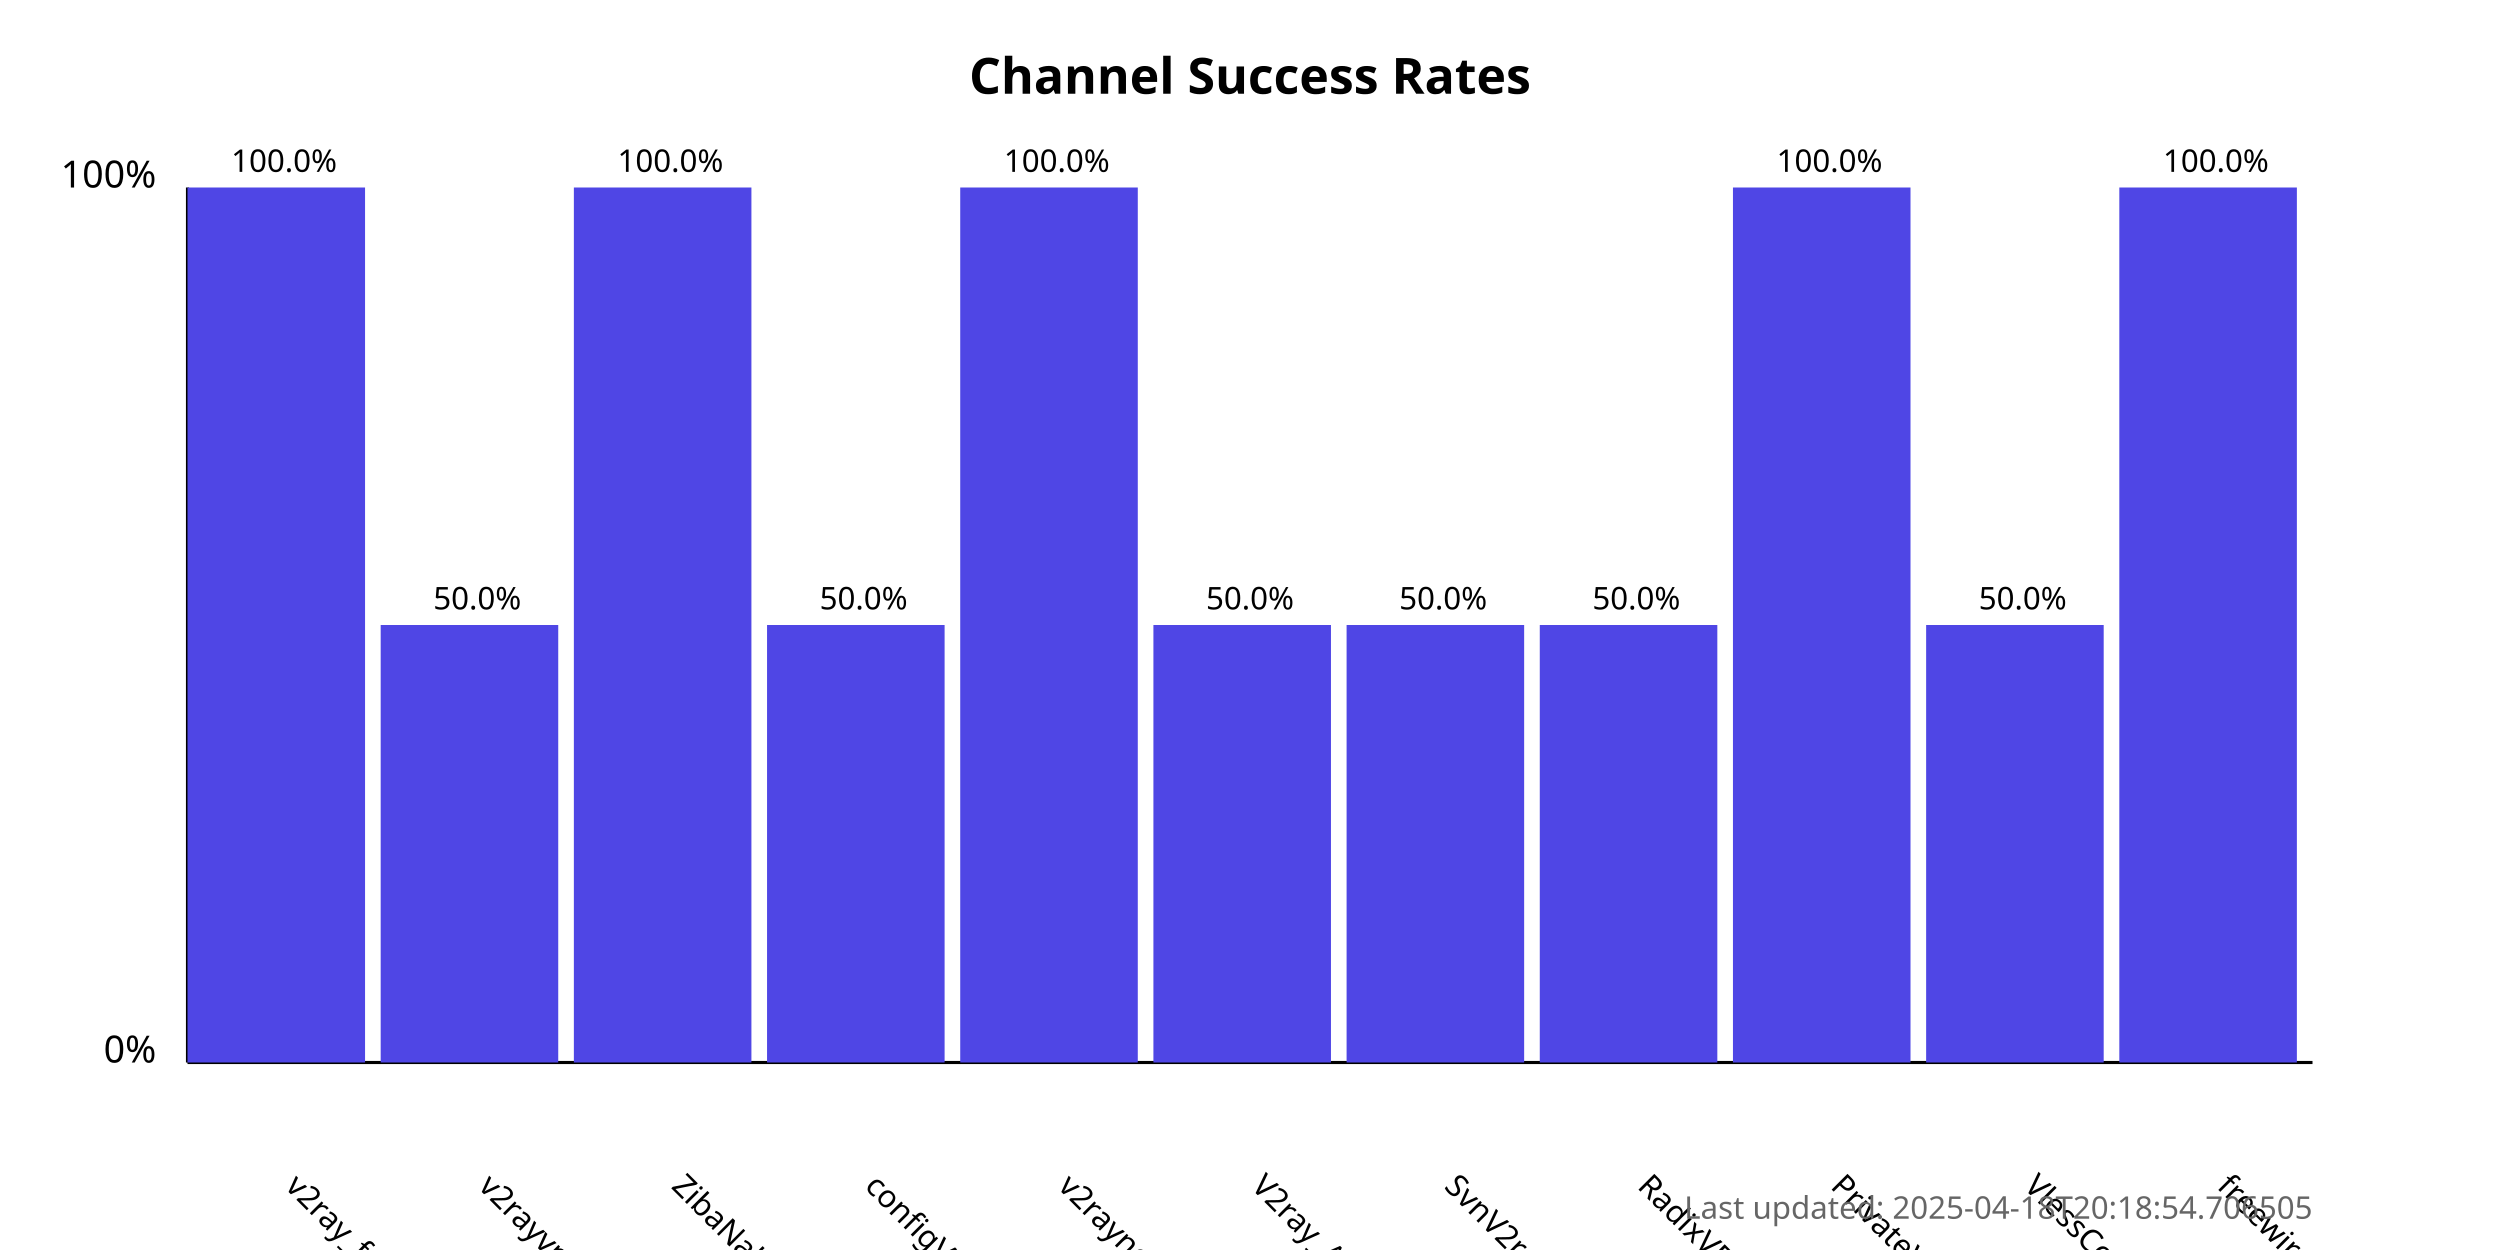
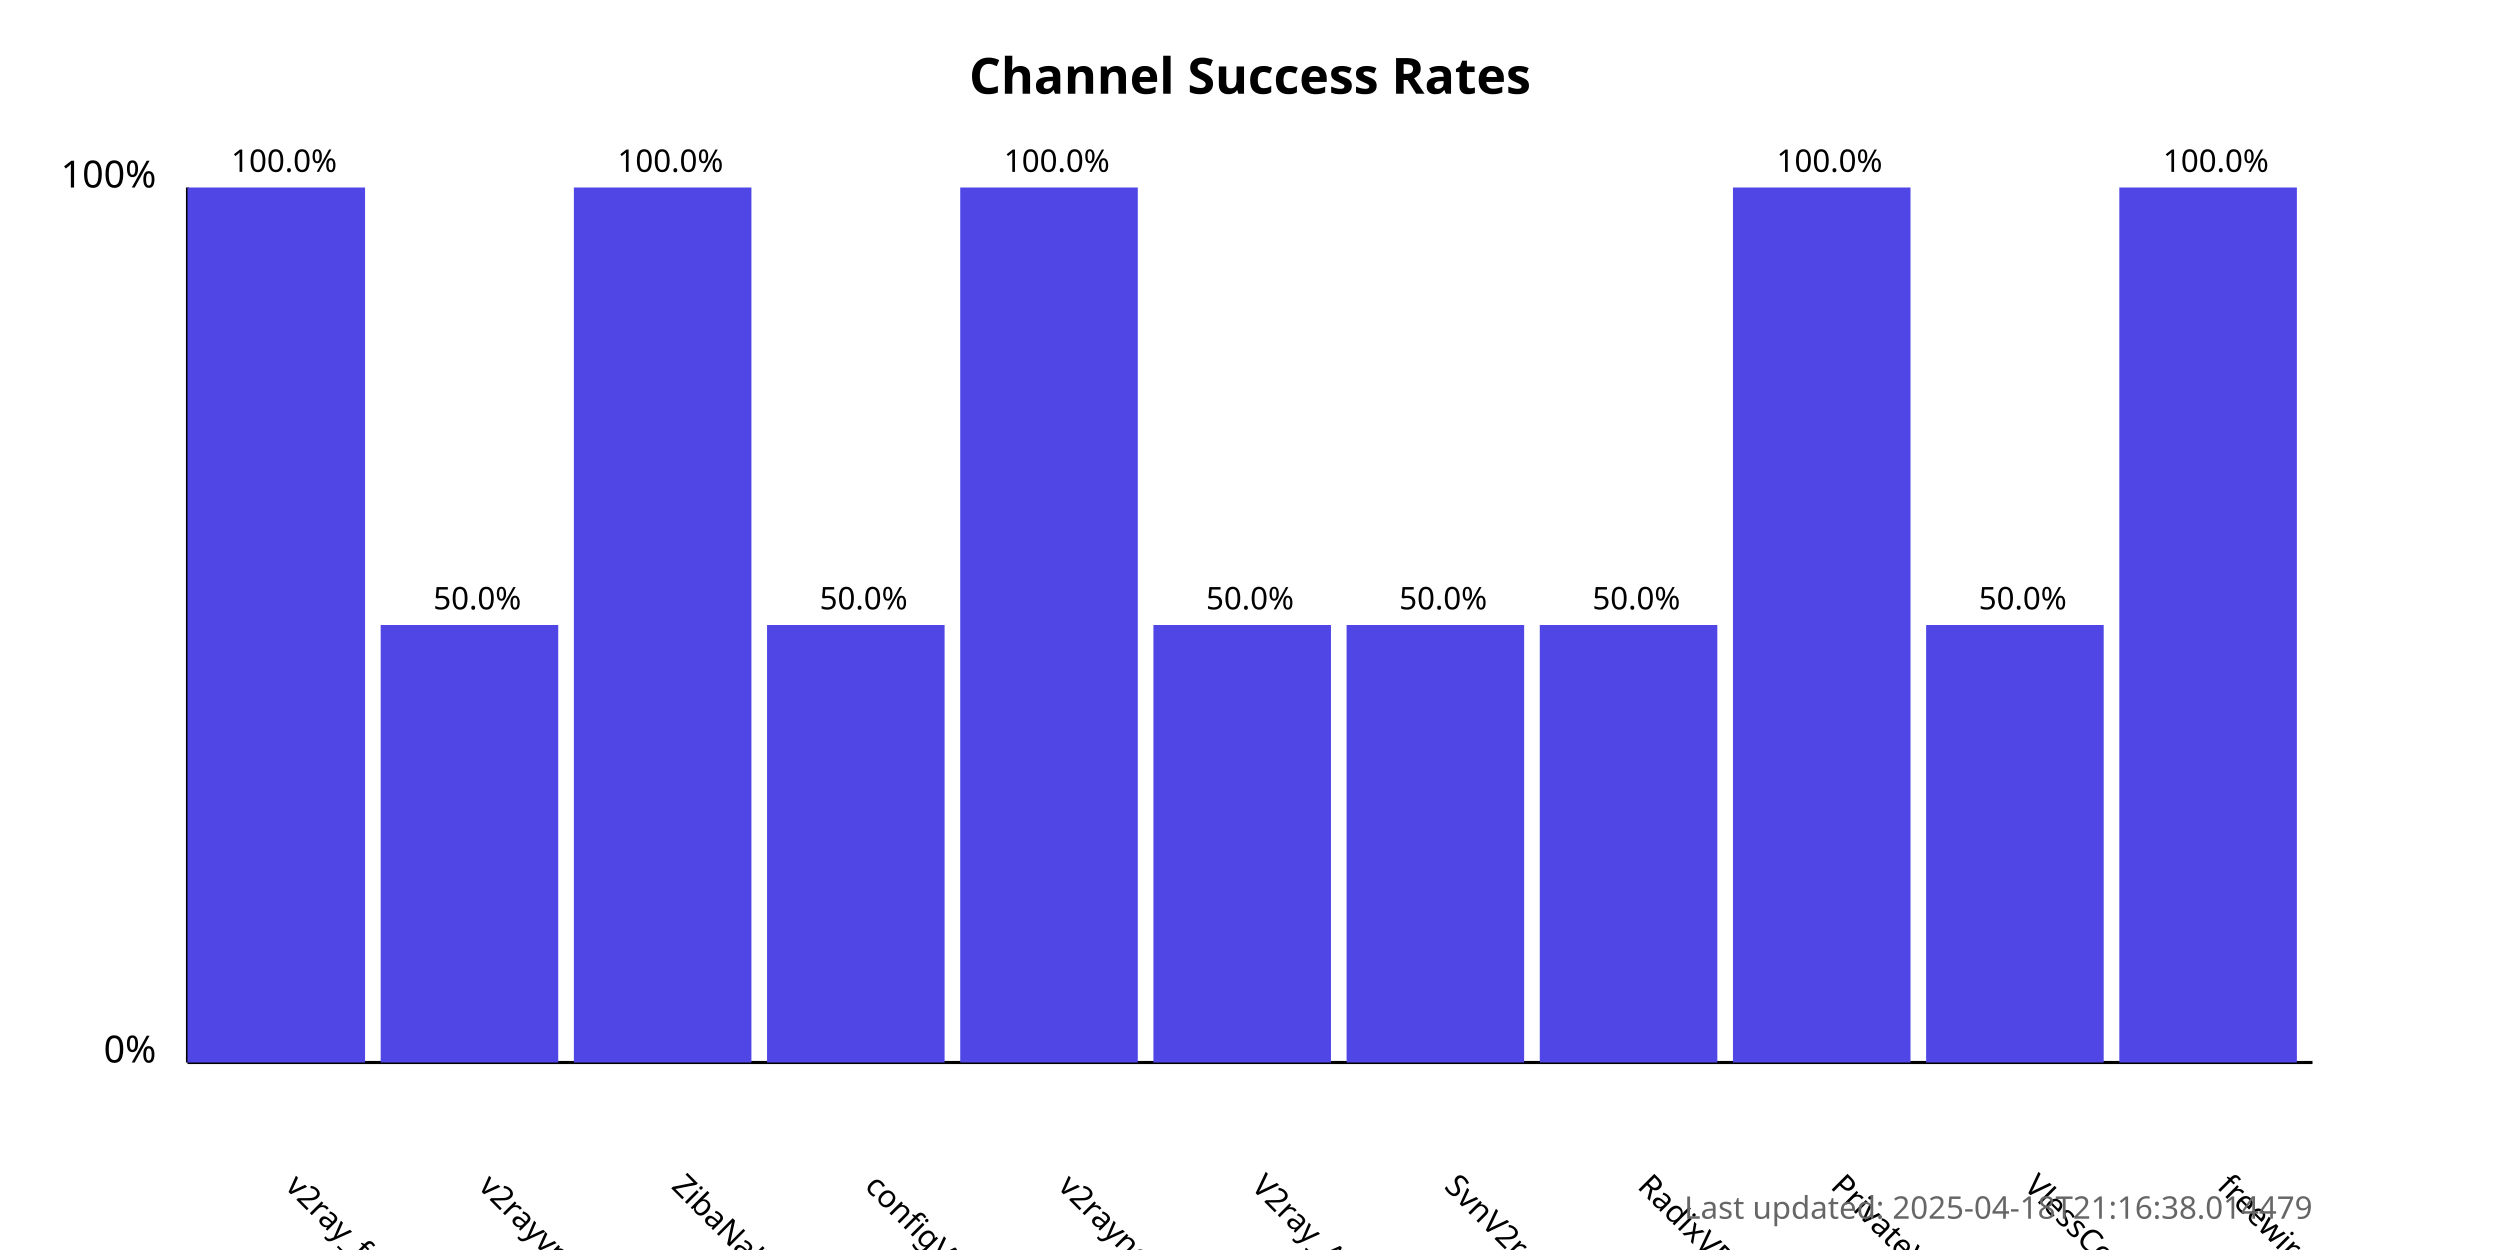
<svg xmlns="http://www.w3.org/2000/svg" width="800" height="400">
  <style>
            .chart-title { font: bold 16px sans-serif; }
            .axis-label { font: 12px sans-serif; }
            .tick-label { font: 10px sans-serif; }
            .bar { fill: #4f46e5; }
            .bar:hover { fill: #6366f1; }
            .timestamp { font: 10px sans-serif; fill: #666; }
        </style>
  <text x="400.0" y="30" text-anchor="middle" class="chart-title">
            Channel Success Rates
        </text>
  <line x1="60" y1="340" x2="60" y2="60" stroke="black" stroke-width="1" />
  <line x1="60" y1="340" x2="740" y2="340" stroke="black" stroke-width="1" />
  <text x="50" y="340" text-anchor="end" class="axis-label">0%</text>
  <text x="50" y="60" text-anchor="end" class="axis-label">100%</text>
  <g>
    <rect x="60" y="60.0" width="56.818" height="280.0" class="bar" />
    <text x="90.909" y="380" transform="rotate(45, 90.90909, 380)" text-anchor="start" class="tick-label">
                v2ray_free_conf
            </text>
    <text x="90.909" y="55.0" text-anchor="middle" class="tick-label">
                100.0%
            </text>
  </g>
  <g>
    <rect x="121.818" y="200.0" width="56.818" height="140.0" class="bar" />
    <text x="152.727" y="380" transform="rotate(45, 152.7273, 380)" text-anchor="start" class="tick-label">
                v2rayvpno
            </text>
    <text x="152.727" y="195.0" text-anchor="middle" class="tick-label">
                50.0%
            </text>
  </g>
  <g>
    <rect x="183.636" y="60.0" width="56.818" height="280.0" class="bar" />
    <text x="214.545" y="380" transform="rotate(45, 214.5455, 380)" text-anchor="start" class="tick-label">
                ZibaNabz
            </text>
    <text x="214.545" y="55.0" text-anchor="middle" class="tick-label">
                100.0%
            </text>
  </g>
  <g>
    <rect x="245.455" y="200.0" width="56.818" height="140.0" class="bar" />
    <text x="276.364" y="380" transform="rotate(45, 276.3636, 380)" text-anchor="start" class="tick-label">
                configV2rayForFree
            </text>
    <text x="276.364" y="195.0" text-anchor="middle" class="tick-label">
                50.0%
            </text>
  </g>
  <g>
    <rect x="307.273" y="60.0" width="56.818" height="280.0" class="bar" />
    <text x="338.182" y="380" transform="rotate(45, 338.1818, 380)" text-anchor="start" class="tick-label">
                v2rayngvpn
            </text>
    <text x="338.182" y="55.0" text-anchor="middle" class="tick-label">
                100.0%
            </text>
  </g>
  <g>
    <rect x="369.091" y="200.0" width="56.818" height="140.0" class="bar" />
    <text x="400.0" y="380" transform="rotate(45, 400.0, 380)" text-anchor="start" class="tick-label">
                V2ray_Alpha
            </text>
    <text x="400.0" y="195.0" text-anchor="middle" class="tick-label">
                50.0%
            </text>
  </g>
  <g>
    <rect x="430.909" y="200.0" width="56.818" height="140.0" class="bar" />
    <text x="461.818" y="380" transform="rotate(45, 461.8182, 380)" text-anchor="start" class="tick-label">
                SvnV2ray
            </text>
    <text x="461.818" y="195.0" text-anchor="middle" class="tick-label">
                50.0%
            </text>
  </g>
  <g>
    <rect x="492.727" y="200.0" width="56.818" height="140.0" class="bar" />
    <text x="523.636" y="380" transform="rotate(45, 523.6364, 380)" text-anchor="start" class="tick-label">
                RadixVPN
            </text>
    <text x="523.636" y="195.0" text-anchor="middle" class="tick-label">
                50.0%
            </text>
  </g>
  <g>
    <rect x="554.545" y="60.0" width="56.818" height="280.0" class="bar" />
    <text x="585.455" y="380" transform="rotate(45, 585.4545, 380)" text-anchor="start" class="tick-label">
                PrivateVPNs
            </text>
    <text x="585.455" y="55.0" text-anchor="middle" class="tick-label">
                100.0%
            </text>
  </g>
  <g>
    <rect x="616.364" y="200.0" width="56.818" height="140.0" class="bar" />
    <text x="647.273" y="380" transform="rotate(45, 647.2727, 380)" text-anchor="start" class="tick-label">
                VlessConfig
            </text>
    <text x="647.273" y="195.0" text-anchor="middle" class="tick-label">
                50.0%
            </text>
  </g>
  <g>
    <rect x="678.182" y="60.0" width="56.818" height="280.0" class="bar" />
    <text x="709.091" y="380" transform="rotate(45, 709.0909, 380)" text-anchor="start" class="tick-label">
                freewireguard
            </text>
    <text x="709.091" y="55.0" text-anchor="middle" class="tick-label">
                100.0%
            </text>
  </g>
  <text x="740" y="390" text-anchor="end" class="timestamp">
-             Last updated: 2025-04-18T20:18:54.706505
+             Last updated: 2025-04-18T21:16:38.014479
        </text>
</svg>
